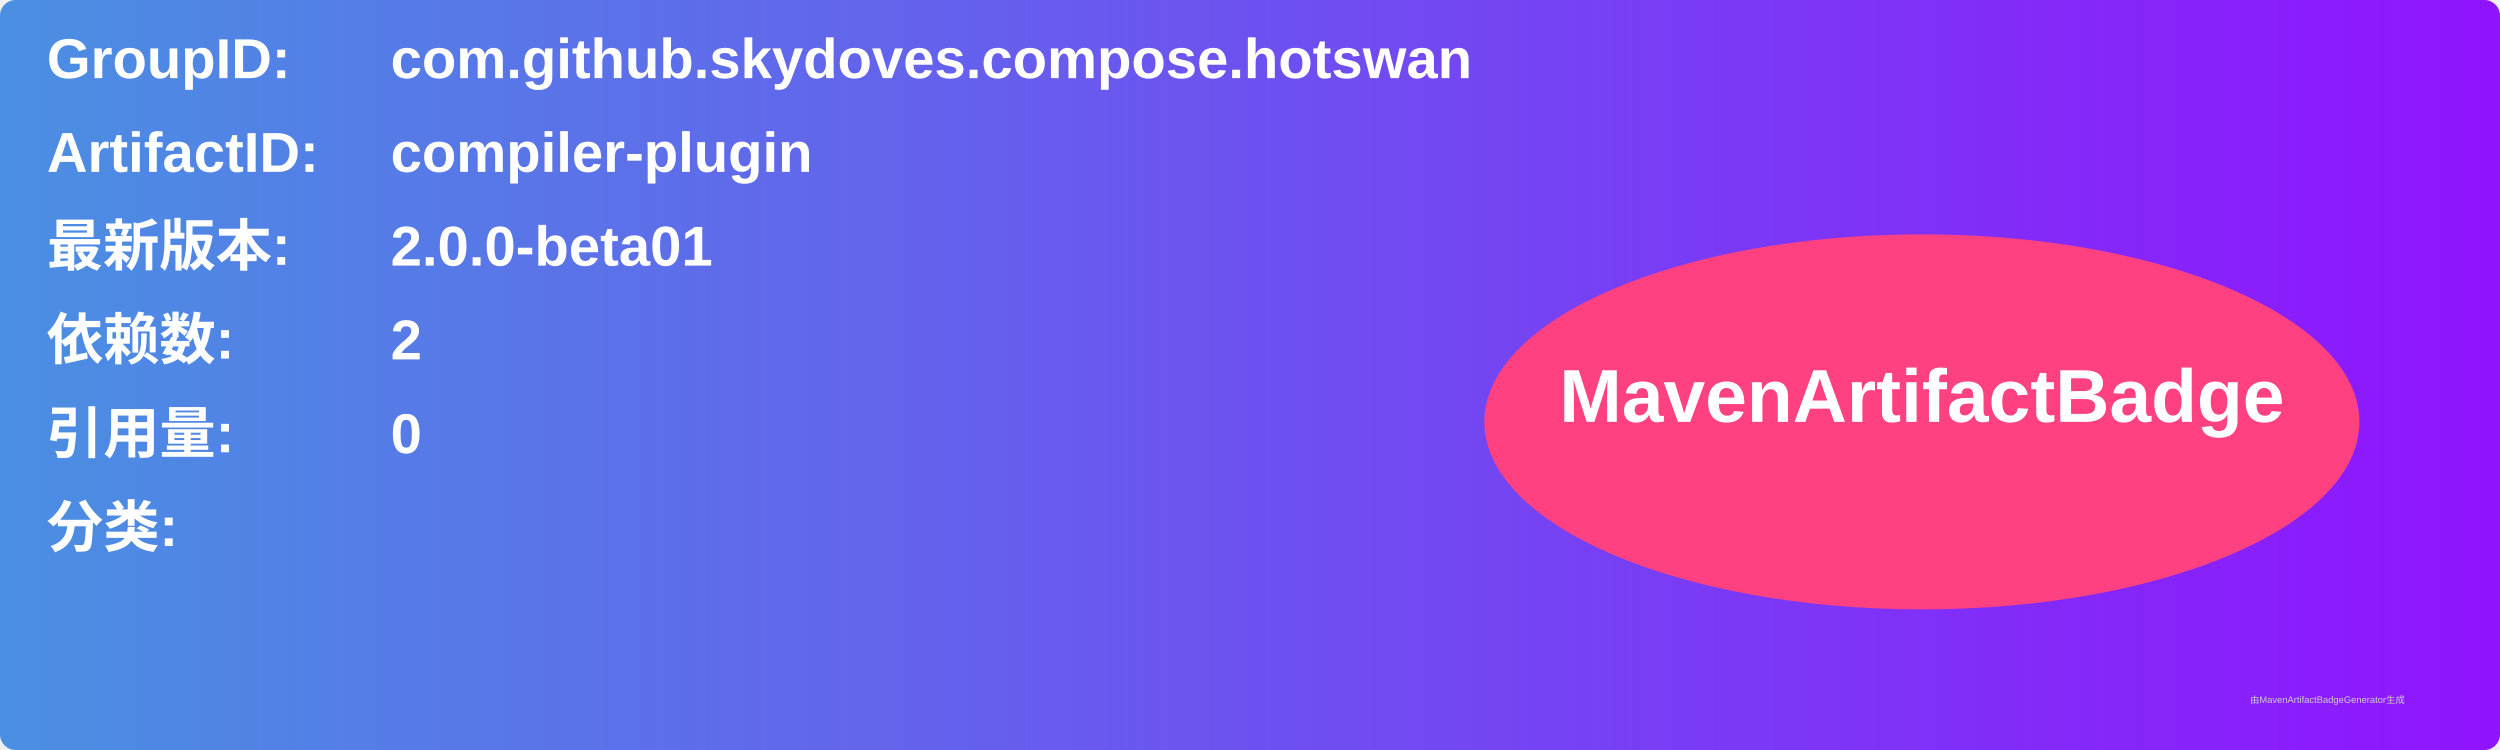
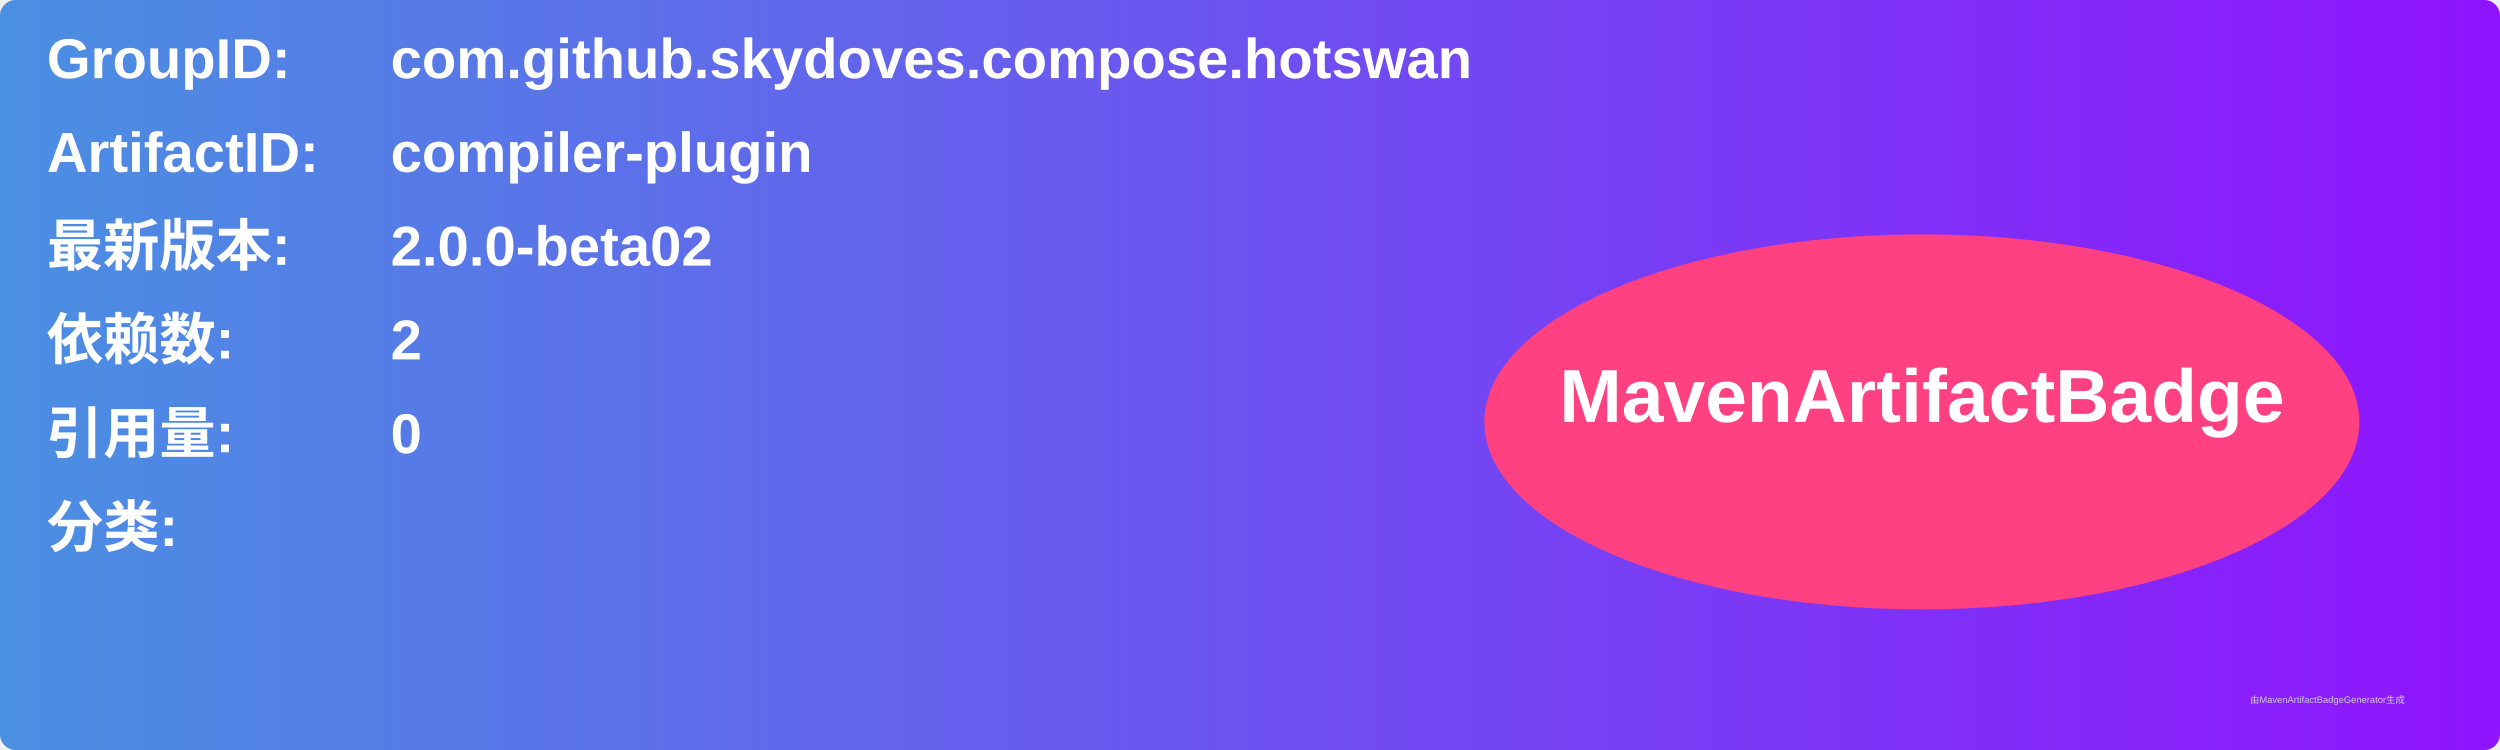
<svg xmlns="http://www.w3.org/2000/svg" width="800" height="240" viewBox="0 0 800 240">
  <linearGradient id="grad" x1="0%" y1="0%" x2="100%" y2="0%">
    <stop offset="0%" stop-color="#4a90e2" />
    <stop offset="100%" stop-color="#9013fe" />
  </linearGradient>
  <rect width="100%" height="100%" rx="5" ry="5" fill="url(#grad)" />
  <g transform="translate(15, 15)">
    <text x="0" y="10" font-family="Arial" font-size="18" fill="white" font-weight="bold" width="260">GroupID:</text>
    <text x="110" y="10" font-family="Arial" font-size="18" fill="white" font-weight="bold" width="460">com.github.skydoves.compose.hotswan</text>
    <text x="0" y="40" font-family="Arial" font-size="18" fill="white" font-weight="bold" width="260">ArtifactID:</text>
    <text x="110" y="40" font-family="Arial" font-size="18" fill="white" font-weight="bold" width="460">compiler-plugin</text>
    <text x="0" y="70" font-family="Arial" font-size="18" fill="white" font-weight="bold">最新版本:</text>
    <text x="110" y="70" font-family="Arial" font-size="18" fill="white" font-weight="bold">
-       <tspan font-weight="bold">2.0.0-beta01</tspan>
+       <tspan font-weight="bold">2.0.0-beta02</tspan>
    </text>
    <text x="0" y="100" font-family="Arial" font-size="18" fill="white" font-weight="bold">依赖数: </text>
    <text x="110" y="100" font-family="Arial" font-size="18" fill="white">
      <tspan font-weight="bold">2</tspan>
    </text>
    <text x="0" y="130" font-family="Arial" font-size="18" fill="white" font-weight="bold">引用量: </text>
    <text x="110" y="130" font-family="Arial" font-size="18" fill="white">
      <tspan font-weight="bold">0</tspan>
    </text>
    <text x="0" y="160" font-family="Arial" font-size="18" fill="white" font-weight="bold">分类:</text>
    <text x="10" y="190" font-family="Arial" font-size="10" fill="white">
      <tspan font-weight="bold" />
    </text>
    <ellipse cx="600" cy="120" rx="140" ry="60" fill="#ff4081" />
    <text x="600" y="120" text-anchor="middle" font-family="Arial" font-size="24" fill="white" font-weight="bold">MavenArtifactBadge</text>
  </g>
  <text x="720" y="225" font-family="Arial" font-size="3" fill="#d0d0d0">由MavenArtifactBadgeGenerator生成</text>
</svg>
